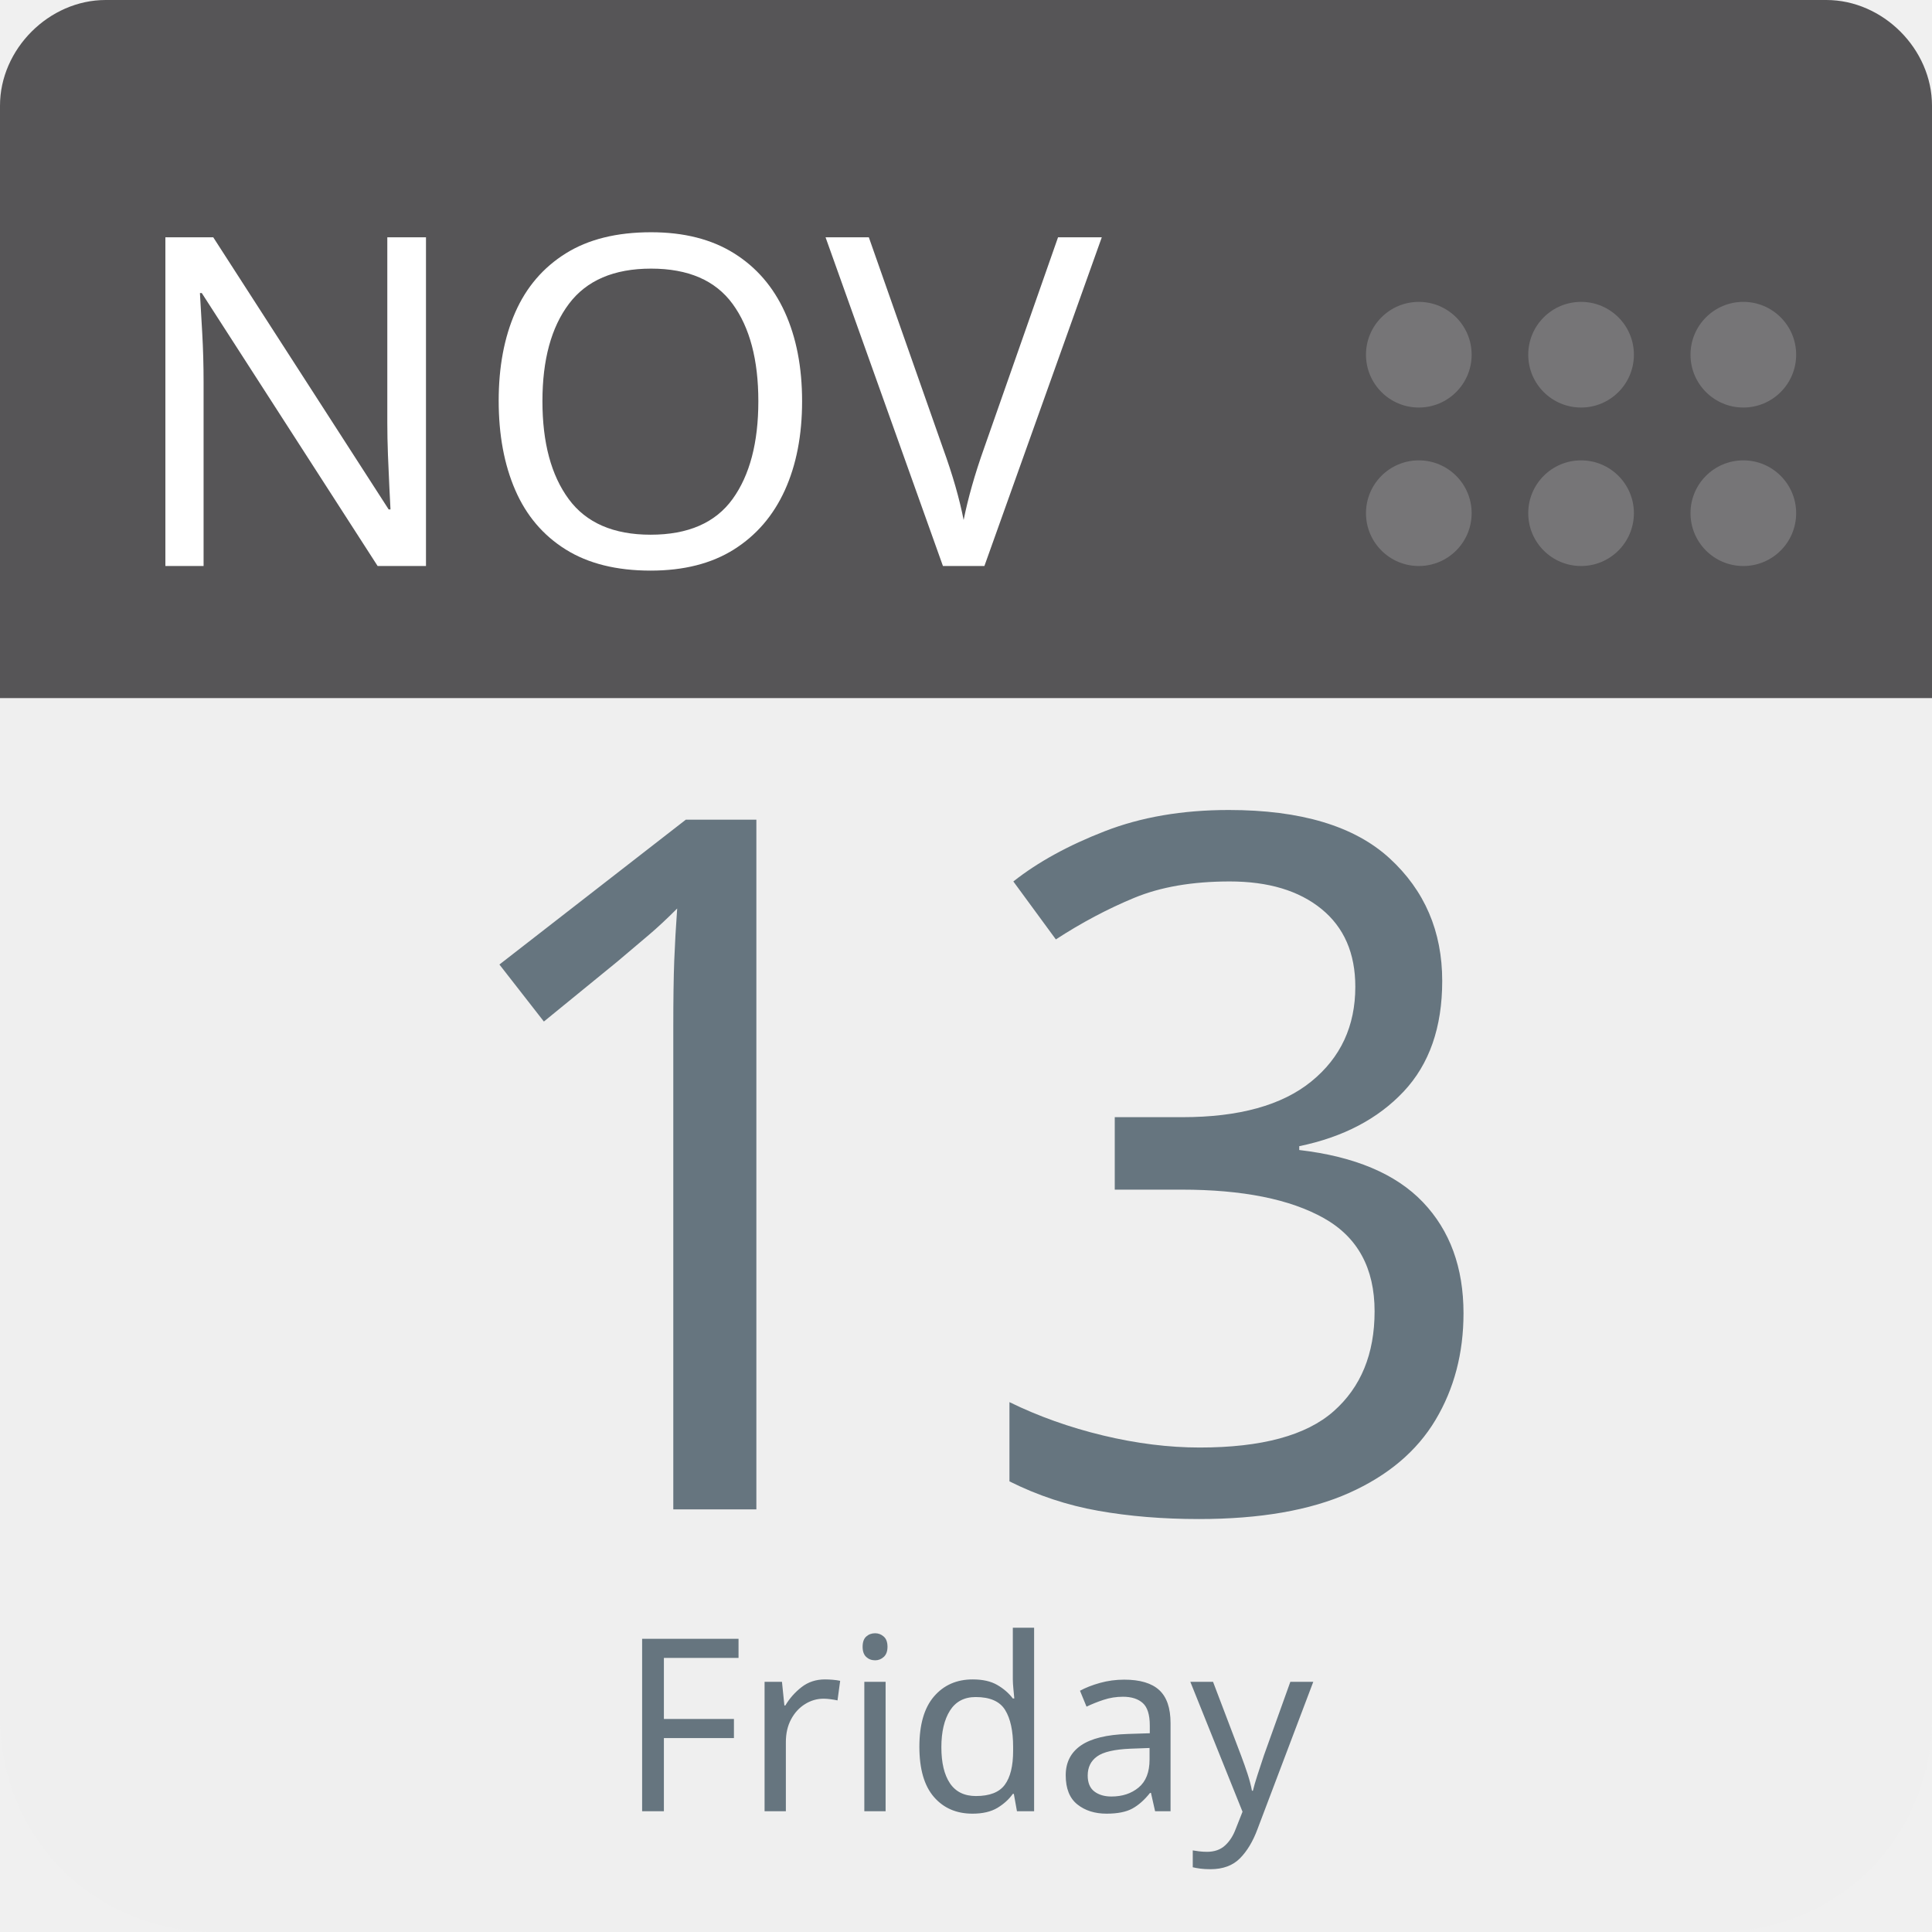
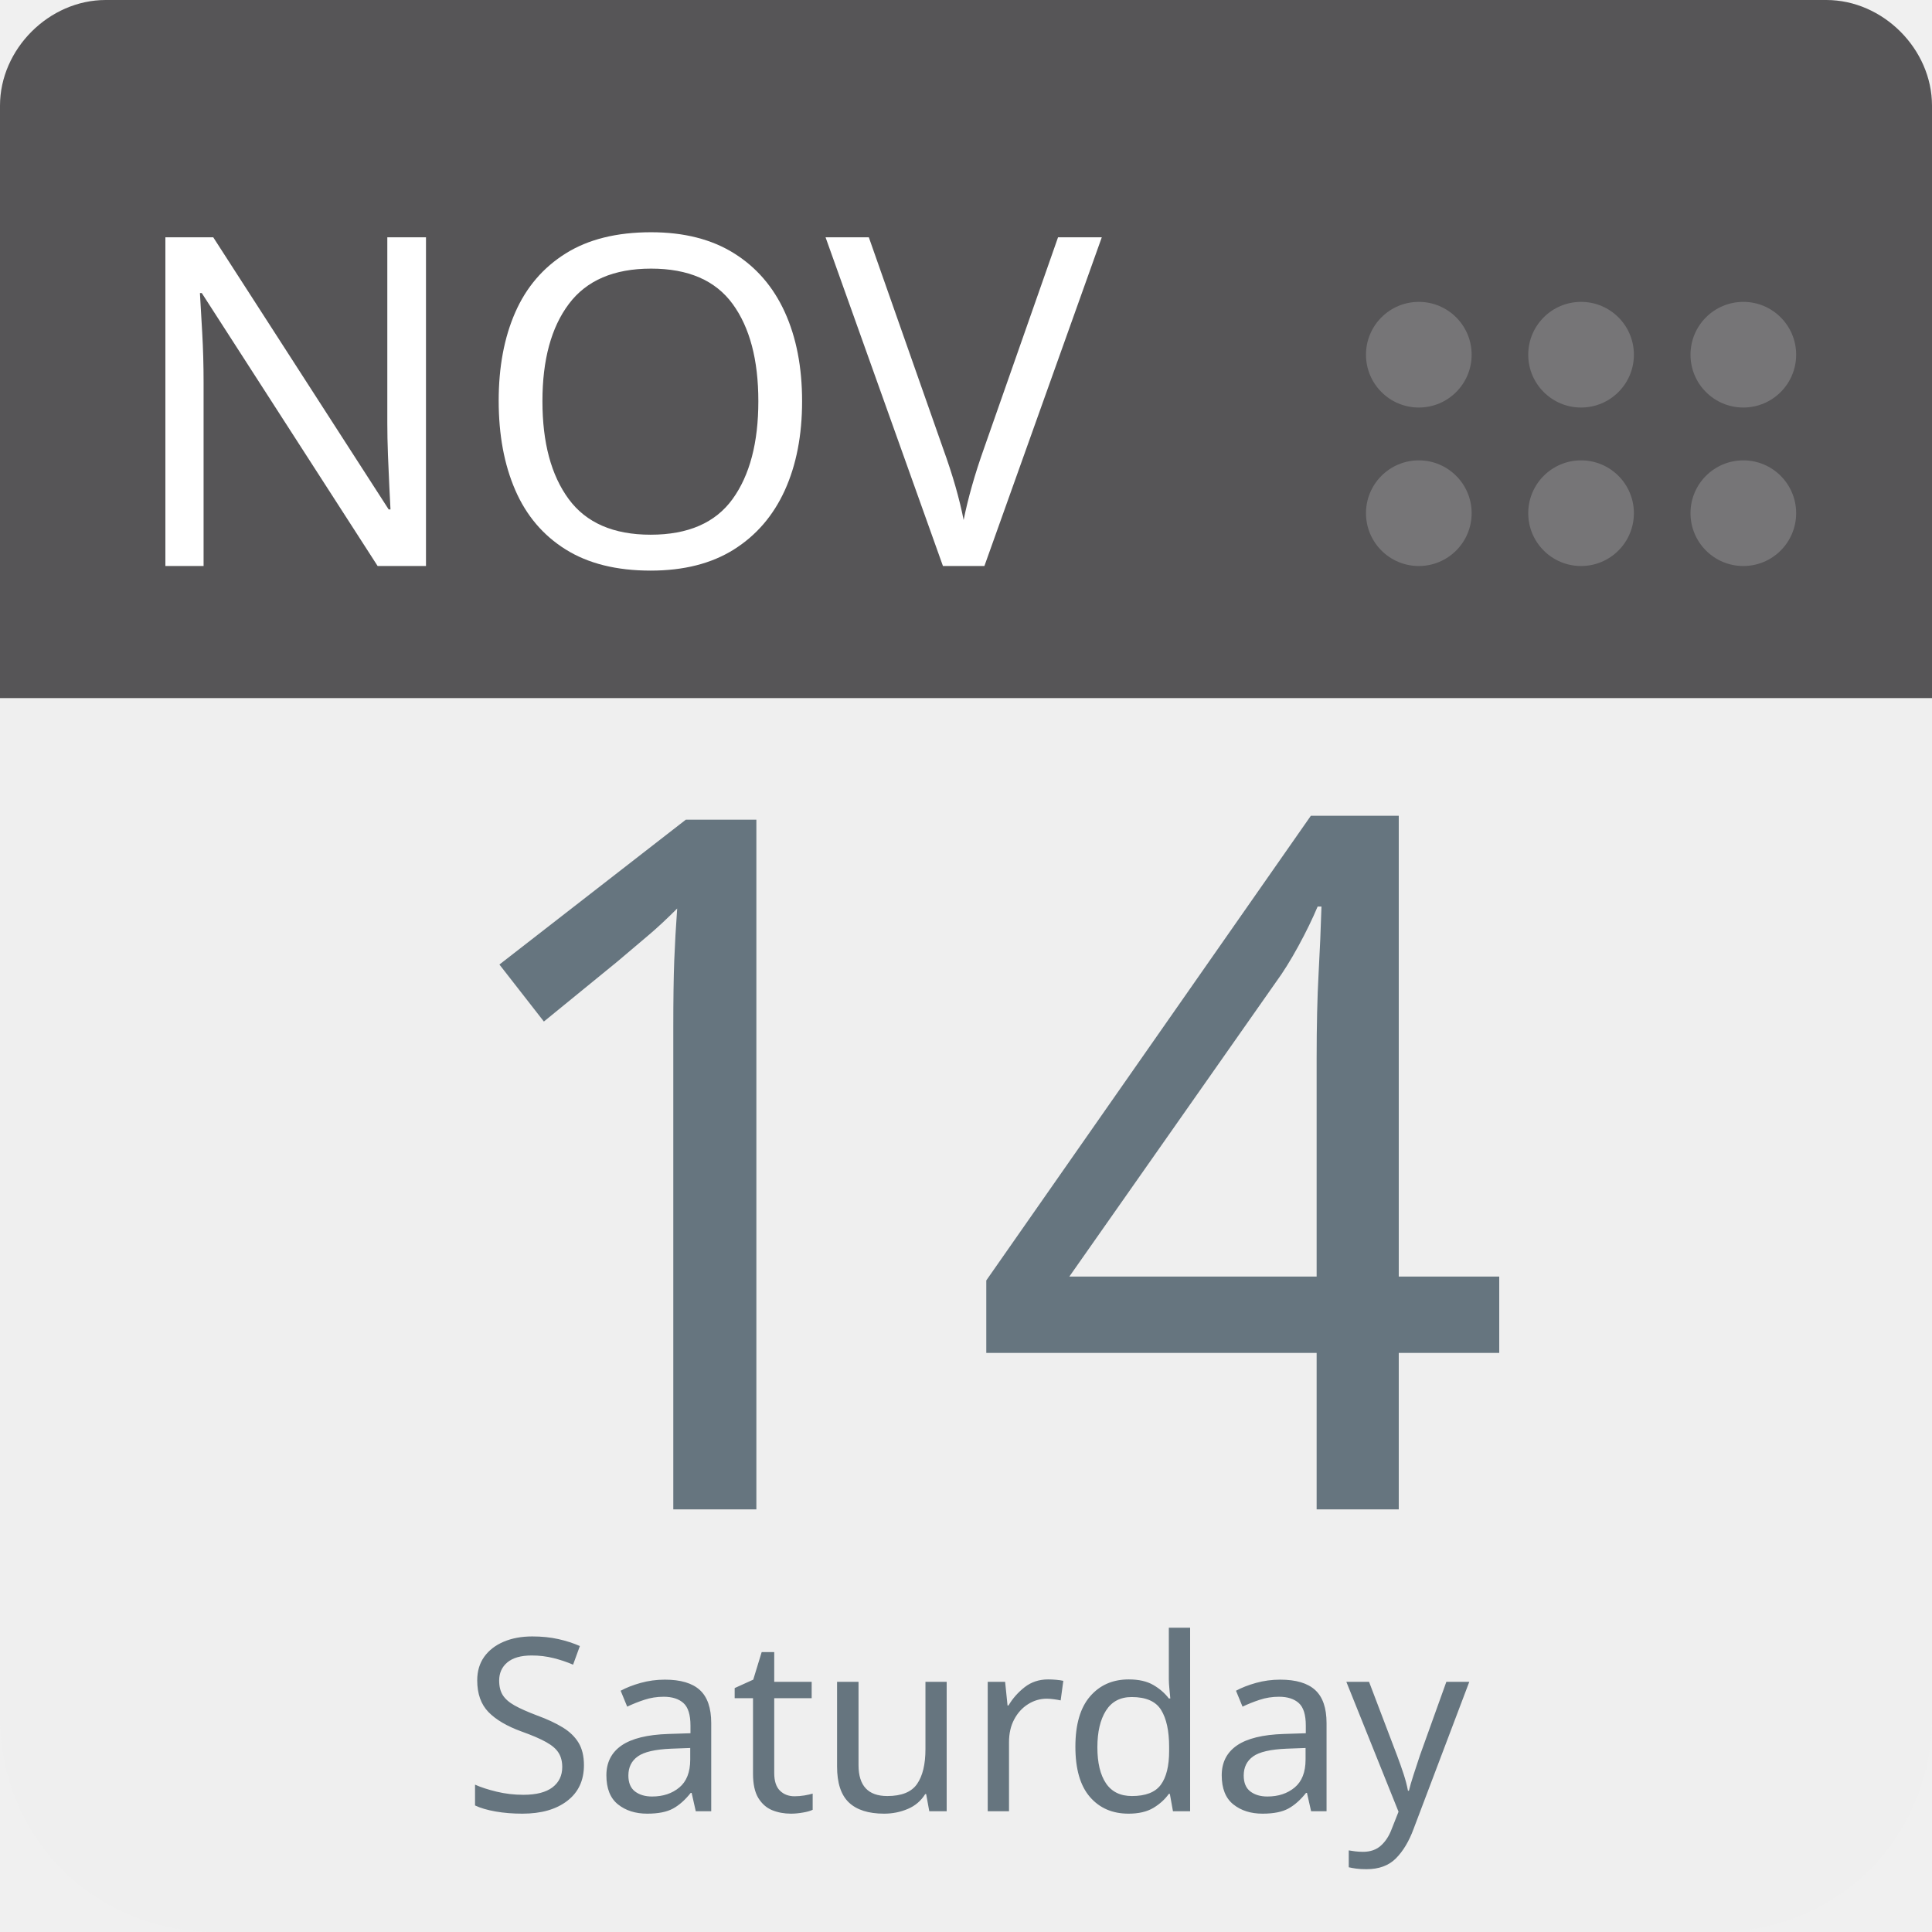
<svg xmlns="http://www.w3.org/2000/svg" aria-label="Calendar" role="img" viewBox="0 0 512 512" width="100%" height="100%" style="cursor: default">
      null
      <path d="m512,455c0,32 -25,57 -57,57l-398,0c-32,0 -57,-25 -57,-57l0,-327c0,-31 25,-57 57,-57l398,0c32,0 57,26 57,57l0,327z" fill="#efefef" />
  <path d="m484,0l-47,0l-409,0c-15,0 -28,13 -28,28l0,157l512,0l0,-157c0,-15 -13,-28 -28,-28z" fill="#565557" />
  <g fill="#767577">
    <circle cx="462" cy="136" r="14" />
    <circle cx="462" cy="94" r="14" />
    <circle cx="419" cy="136" r="14" />
    <circle cx="419" cy="94" r="14" />
    <circle cx="376" cy="136" r="14" />
    <circle cx="376" cy="94" r="14" />
  </g>
  <text id="month" x="32" y="150" fill="#fff" font-family="-apple-system, BlinkMacSystemFont, 'Noto Sans', 'Noto Sans CJK SC', 'Microsoft YaHei', sans-serif, 'Segoe UI', Roboto, 'Helvetica Neue', Arial" font-size="122px" style="text-anchor: left">NOV</text>
-   <text id="day" x="256" y="400" fill="#66757f" font-family="-apple-system, BlinkMacSystemFont, 'Noto Sans', 'Noto Sans CJK SC', 'Microsoft YaHei', sans-serif, 'Segoe UI', Roboto, 'Helvetica Neue', Arial" font-size="256px" style="text-anchor: middle">13</text>
-   <text id="weekday" x="256" y="480" fill="#66757f" font-family="-apple-system, BlinkMacSystemFont, 'Noto Sans', 'Noto Sans CJK SC', 'Microsoft YaHei', sans-serif, 'Segoe UI', Roboto, 'Helvetica Neue', Arial" font-size="64px" style="text-anchor: middle">Friday</text>
+   <text id="day" x="256" y="400" fill="#66757f" font-family="-apple-system, BlinkMacSystemFont, 'Noto Sans', 'Noto Sans CJK SC', 'Microsoft YaHei', sans-serif, 'Segoe UI', Roboto, 'Helvetica Neue', Arial" font-size="256px" style="text-anchor: middle">14</text>
+   <text id="weekday" x="256" y="480" fill="#66757f" font-family="-apple-system, BlinkMacSystemFont, 'Noto Sans', 'Noto Sans CJK SC', 'Microsoft YaHei', sans-serif, 'Segoe UI', Roboto, 'Helvetica Neue', Arial" font-size="64px" style="text-anchor: middle">Saturday</text>
      null
    </svg>
